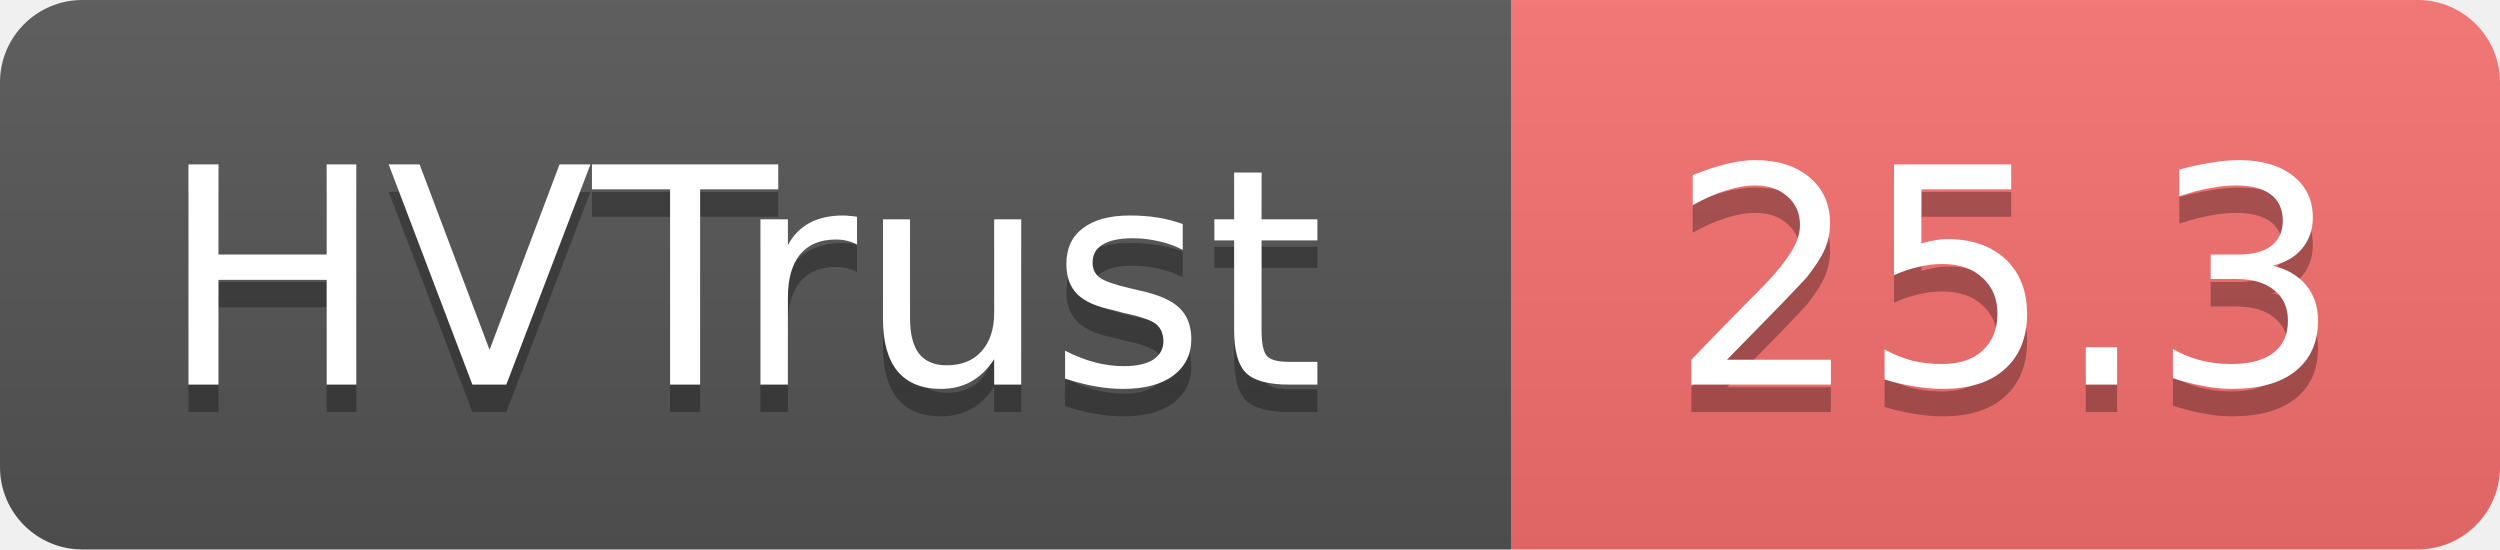
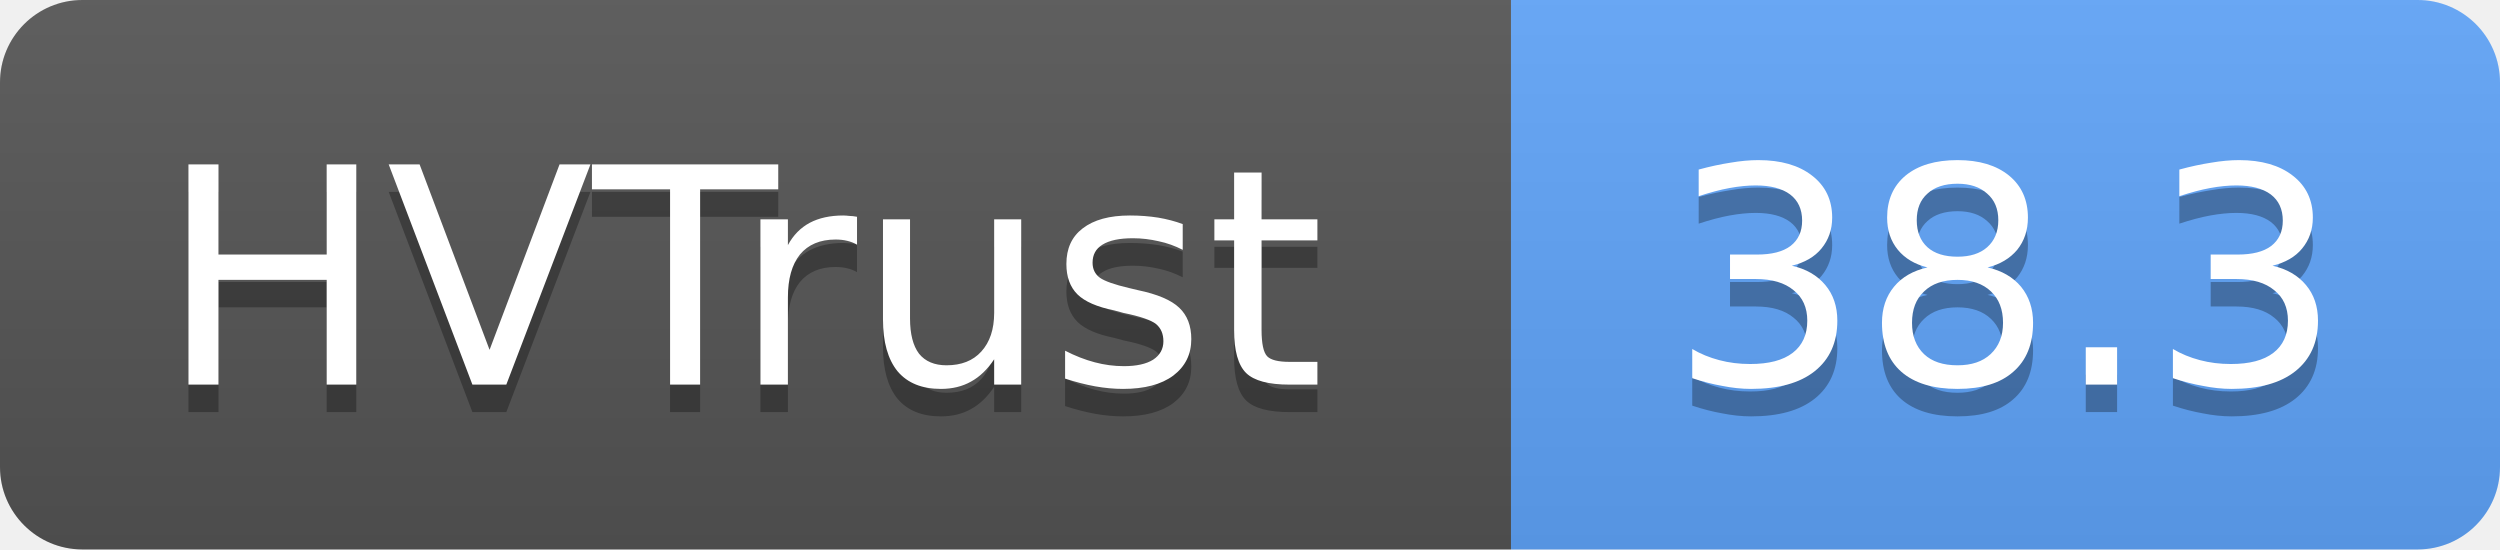
- <svg xmlns="http://www.w3.org/2000/svg" width="91" height="20" role="img" aria-label="HVTrust: 25.3">
+ <svg xmlns="http://www.w3.org/2000/svg" width="91" height="20" role="img" aria-label="HVTrust: 38.3">
  <linearGradient id="s" x2="0" y2="100%">
    <stop offset="0" stop-color="#bbb" stop-opacity=".1" />
    <stop offset="1" stop-opacity=".1" />
  </linearGradient>
  <clipPath id="r">
    <rect width="91" height="20" rx="3" fill="#fff" />
  </clipPath>
  <g clip-path="url(#r)">
    <rect width="55" height="20" fill="#555" />
-     <rect x="55" width="36" height="20" fill="#f87171" />
+     <rect x="55" width="36" height="20" fill="#60a5fa" />
    <rect width="91" height="20" fill="url(#s)" />
  </g>
  <g fill="#fff" text-anchor="middle" font-family="Verdana,Geneva,DejaVu Sans,sans-serif" text-rendering="geometricPrecision" font-size="11">
    <text x="27" y="15" fill="#010101" fill-opacity=".3">HVTrust</text>
    <text x="27" y="14">HVTrust</text>
-     <text x="73" y="15" fill="#010101" fill-opacity=".3">25.3</text>
-     <text x="73" y="14">25.3</text>
+     <text x="73" y="15" fill="#010101" fill-opacity=".3">38.3</text>
+     <text x="73" y="14">38.3</text>
  </g>
</svg>
